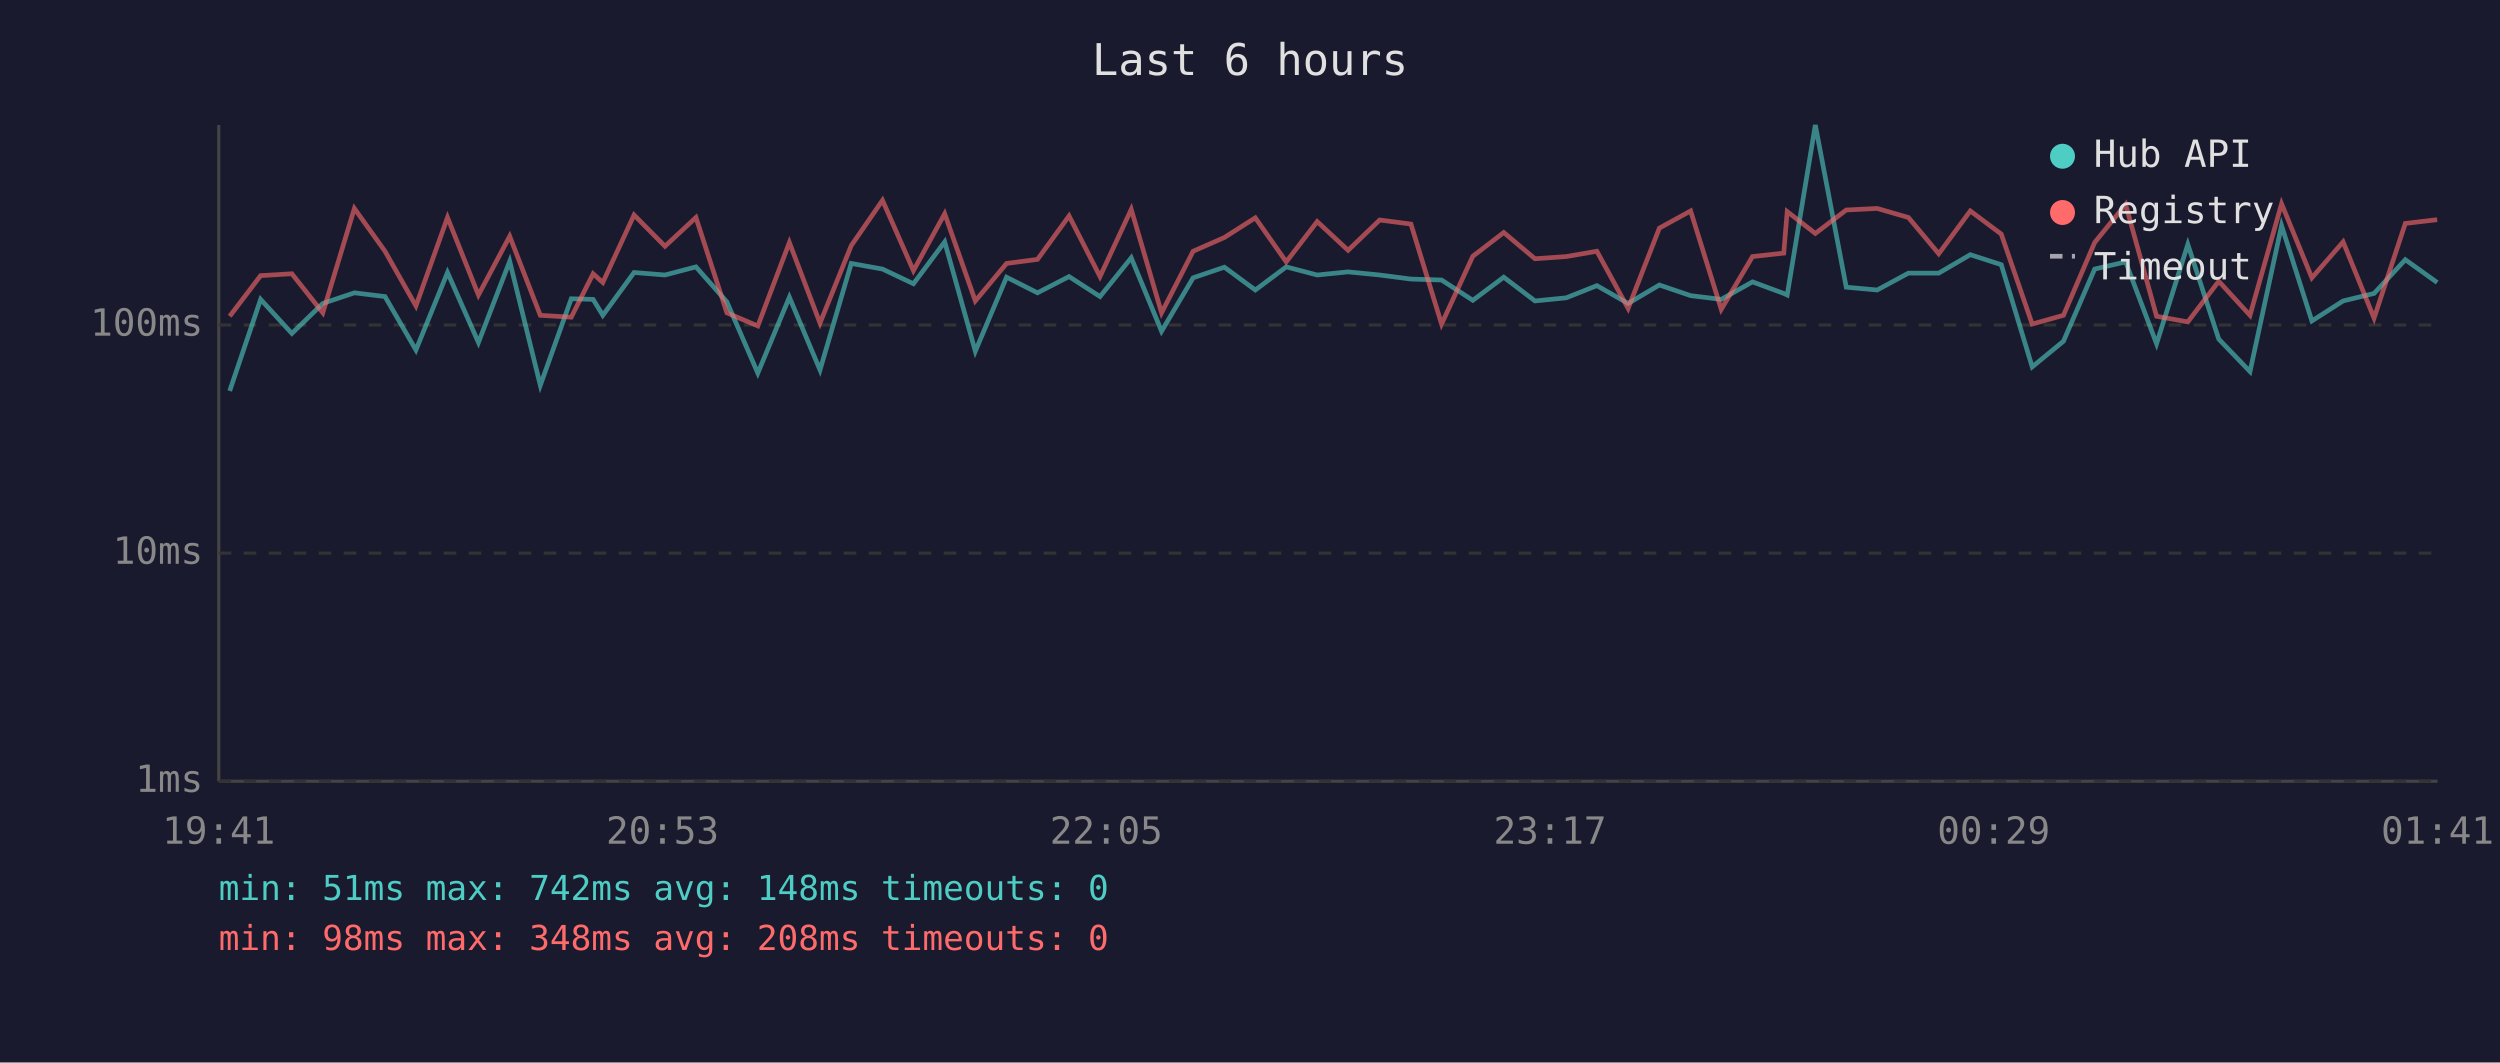
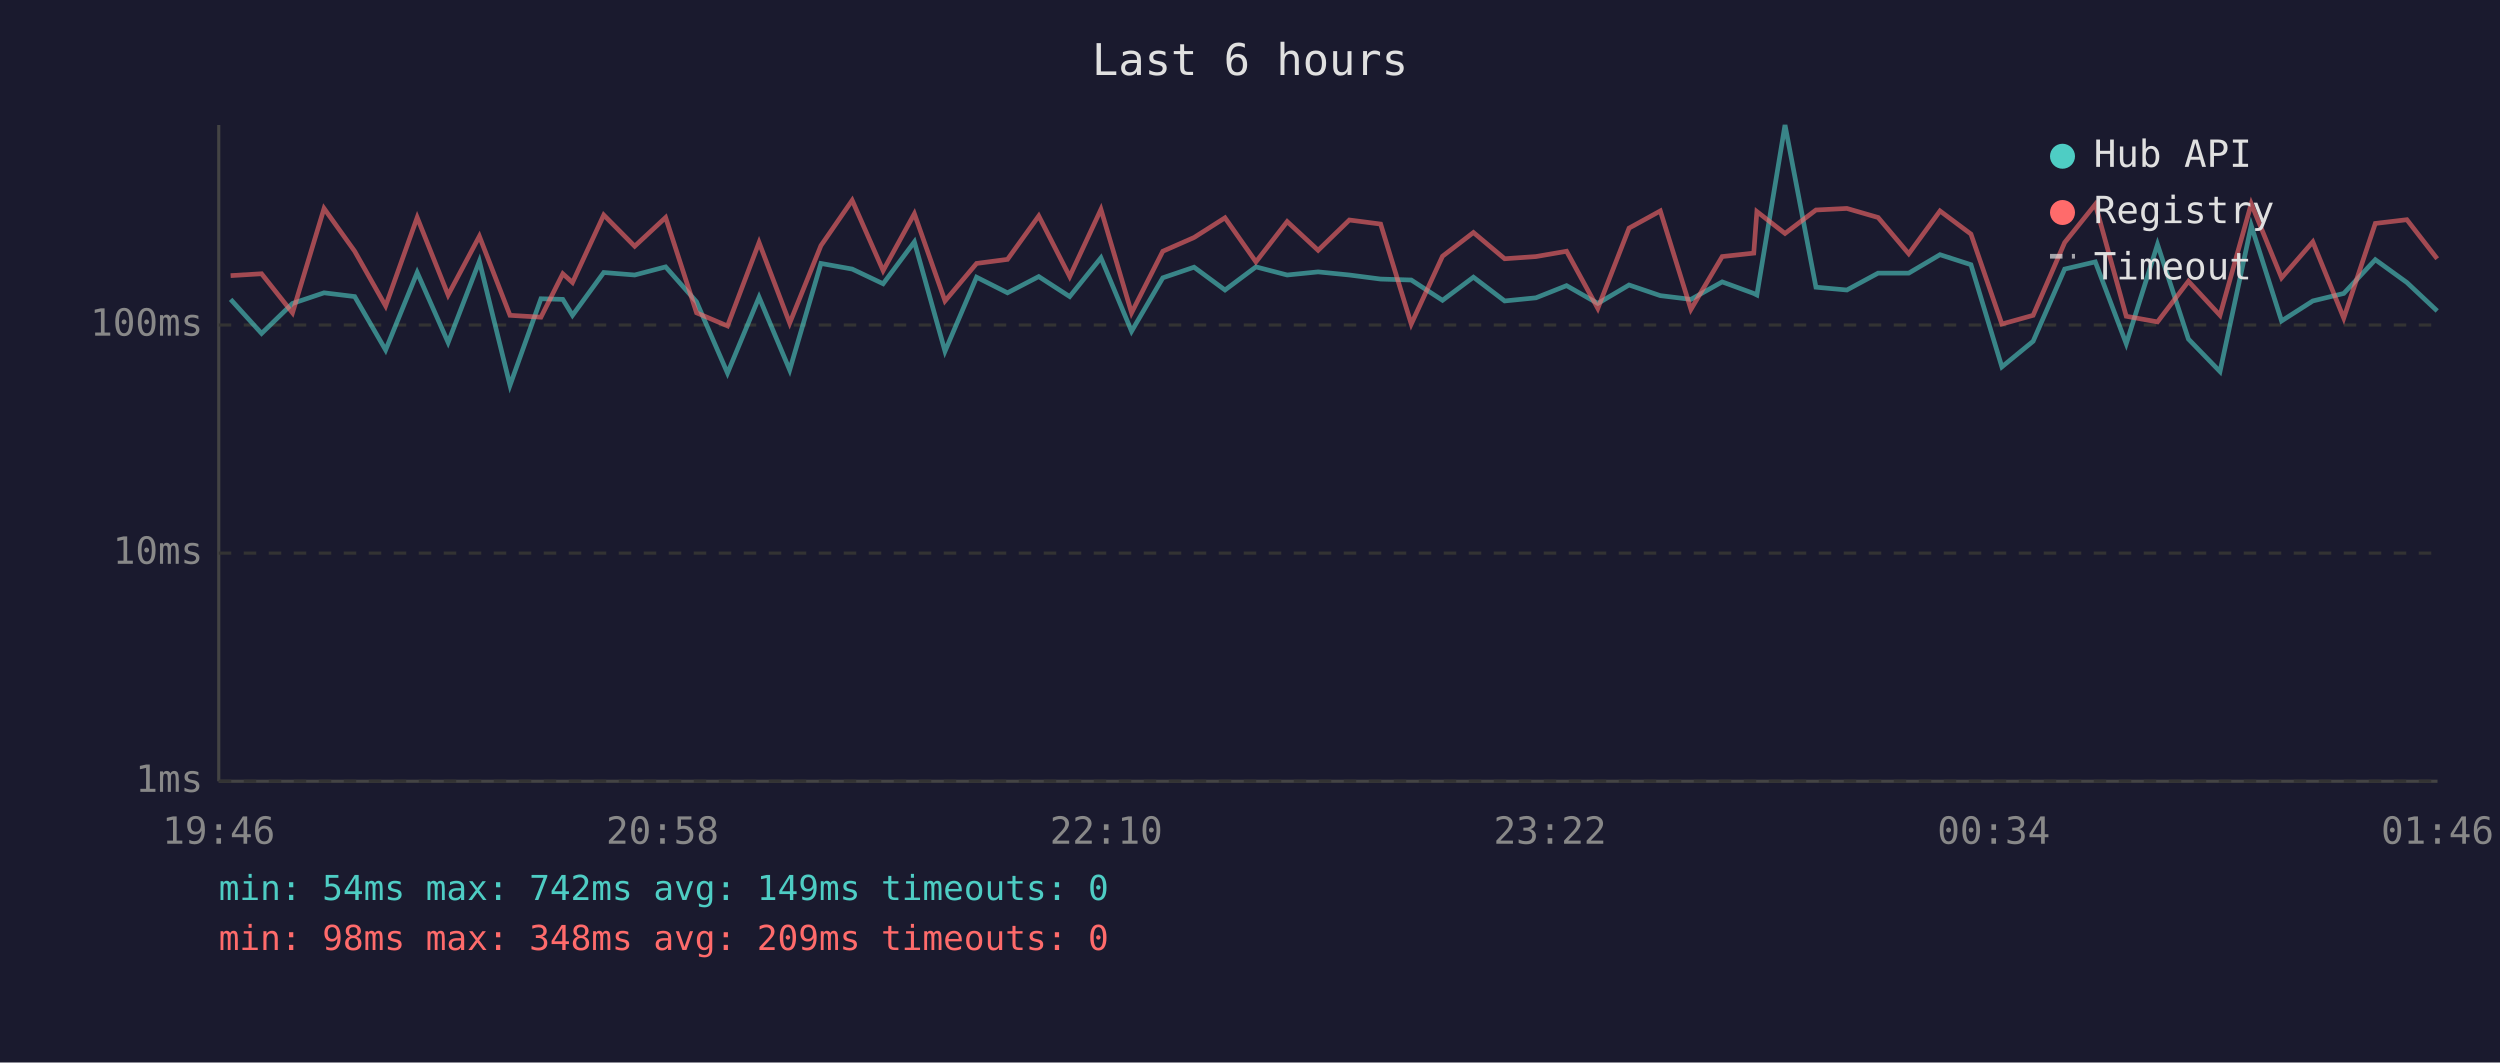
<svg xmlns="http://www.w3.org/2000/svg" viewBox="0 0 800 340" font-family="monospace" font-size="12">
  <rect width="800" height="340" fill="#1a1a2e" />
  <text x="400" y="24" fill="#e0e0e0" font-size="14" text-anchor="middle">Last 6 hours</text>
  <line x1="70" y1="40" x2="70" y2="250" stroke="#444" stroke-width="1" />
  <line x1="70" y1="250" x2="780" y2="250" stroke="#444" stroke-width="1" />
  <line x1="70" y1="250" x2="780" y2="250" stroke="#333" stroke-width="1" stroke-dasharray="4" />
  <text x="65" y="250" fill="#888" text-anchor="end" dominant-baseline="middle">1ms</text>
  <line x1="70" y1="177" x2="780" y2="177" stroke="#333" stroke-width="1" stroke-dasharray="4" />
  <text x="65" y="177" fill="#888" text-anchor="end" dominant-baseline="middle">10ms</text>
  <line x1="70" y1="104" x2="780" y2="104" stroke="#333" stroke-width="1" stroke-dasharray="4" />
  <text x="65" y="104" fill="#888" text-anchor="end" dominant-baseline="middle">100ms</text>
-   <text x="70" y="270" fill="#888" text-anchor="middle">19:41</text>
-   <text x="212" y="270" fill="#888" text-anchor="middle">20:53</text>
-   <text x="354" y="270" fill="#888" text-anchor="middle">22:05</text>
-   <text x="496" y="270" fill="#888" text-anchor="middle">23:17</text>
-   <text x="638" y="270" fill="#888" text-anchor="middle">00:29</text>
-   <text x="780" y="270" fill="#888" text-anchor="middle">01:41</text>
-   <polyline points="73.5,125.1 83.4,95.8 93.4,106.7 103.3,97.1 113.4,93.7 123.2,94.9 133.1,112.0 143.2,87.2 153.1,109.6 163.1,83.6 172.9,123.3 182.8,95.6 189.8,95.8 192.9,100.9 202.9,87.2 212.8,88.0 222.7,85.4 232.6,96.6 242.5,119.4 252.6,95.1 262.4,118.4 272.4,84.3 282.4,86.1 292.3,90.8 302.3,77.4 312.1,112.4 322.1,88.7 332.0,93.7 342.1,88.5 352.0,94.9 362.0,82.5 371.7,106.0 381.8,88.9 391.8,85.5 401.7,92.8 411.6,85.4 421.5,88.0 431.4,87.0 441.5,88.0 451.5,89.3 461.3,89.6 471.3,96.1 481.2,88.7 491.2,96.3 501.2,95.3 511.0,91.4 521.0,97.1 531.0,91.2 541.0,94.6 550.8,95.8 560.8,90.2 570.8,93.9 571.9,94.4 580.9,40.0 590.8,91.9 600.7,92.8 610.7,87.4 620.4,87.4 630.5,81.5 640.4,84.7 650.3,117.4 660.3,109.2 670.3,86.1 680.2,83.8 690.1,110.0 700.1,78.2 710.0,108.5 720.0,118.9 730.1,72.2 739.8,102.7 749.8,96.3 759.7,93.9 769.7,83.1 779.9,90.4" fill="none" stroke="#4ecdc4" stroke-width="1.5" opacity="0.6" />
-   <polyline points="73.5,101.2 83.4,88.2 93.4,87.6 103.3,100.1 113.4,66.7 123.2,80.4 133.1,97.9 143.2,69.6 153.1,94.4 163.1,75.6 172.9,100.9 182.8,101.5 189.8,87.6 192.9,90.4 202.9,68.8 212.8,78.8 222.7,69.6 232.6,100.1 242.5,104.3 252.6,77.6 262.4,103.4 272.4,78.6 282.4,64.1 292.3,86.6 302.3,68.4 312.1,96.3 322.1,84.3 332.0,83.0 342.1,69.1 352.0,88.5 362.0,67.0 371.7,100.1 381.8,80.4 391.8,76.0 401.7,69.7 411.6,83.8 421.5,70.9 431.4,80.1 441.5,70.4 451.5,71.7 461.3,103.7 471.3,82.0 481.2,74.4 491.2,82.8 501.2,82.1 511.0,80.4 521.0,98.7 531.0,73.0 541.0,67.5 550.8,99.0 560.8,82.1 570.8,81.0 571.9,67.7 580.9,74.7 590.8,67.2 600.7,66.7 610.7,69.6 620.4,81.2 630.5,67.5 640.4,74.9 650.3,103.7 660.3,100.9 670.3,77.6 680.2,65.4 690.1,101.2 700.1,103.0 710.0,90.0 720.0,100.9 730.1,65.2 739.8,88.9 749.8,77.4 759.7,101.8 769.7,71.5 779.9,70.3" fill="none" stroke="#ff6b6b" stroke-width="1.5" opacity="0.6" />
+   <text x="70" y="270" fill="#888" text-anchor="middle">19:46</text>
+   <text x="212" y="270" fill="#888" text-anchor="middle">20:58</text>
+   <text x="354" y="270" fill="#888" text-anchor="middle">22:10</text>
+   <text x="496" y="270" fill="#888" text-anchor="middle">23:22</text>
+   <text x="638" y="270" fill="#888" text-anchor="middle">00:34</text>
+   <text x="780" y="270" fill="#888" text-anchor="middle">01:46</text>
+   <polyline points="73.8,95.8 83.7,106.7 93.6,97.1 103.7,93.7 113.5,94.9 123.4,112.0 133.5,87.2 143.4,109.6 153.4,83.6 163.2,123.3 173.1,95.6 180.1,95.8 183.2,100.9 193.2,87.2 203.1,88.0 213.0,85.4 222.9,96.6 232.8,119.4 242.9,95.1 252.7,118.4 262.7,84.3 272.7,86.1 282.6,90.8 292.6,77.4 302.4,112.4 312.5,88.7 322.4,93.7 332.4,88.5 342.3,94.9 352.3,82.5 362.1,106.0 372.1,88.9 382.1,85.5 392.0,92.8 401.9,85.4 411.9,88.0 421.8,87.0 431.8,88.0 441.8,89.3 451.6,89.6 461.6,96.1 471.5,88.7 481.5,96.3 491.5,95.3 501.3,91.4 511.3,97.1 521.3,91.2 531.3,94.6 541.1,95.8 551.1,90.2 561.2,93.9 562.2,94.4 571.2,40.0 581.1,91.9 591.0,92.8 601.0,87.4 610.8,87.4 620.8,81.5 630.7,84.7 640.6,117.4 650.6,109.2 660.7,86.1 670.5,83.8 680.4,110.0 690.4,78.2 700.3,108.5 710.4,118.9 720.4,72.2 730.1,102.7 740.1,96.3 750.0,93.9 760.1,83.1 770.2,90.4 779.9,99.5" fill="none" stroke="#4ecdc4" stroke-width="1.5" opacity="0.6" />
+   <polyline points="73.8,88.2 83.7,87.6 93.6,100.1 103.7,66.7 113.5,80.4 123.4,97.9 133.5,69.6 143.4,94.4 153.4,75.6 163.2,100.9 173.1,101.5 180.1,87.6 183.2,90.4 193.2,68.8 203.1,78.8 213.0,69.6 222.9,100.1 232.8,104.3 242.9,77.6 252.7,103.4 262.7,78.6 272.7,64.1 282.6,86.6 292.6,68.4 302.4,96.3 312.5,84.3 322.4,83.0 332.4,69.1 342.3,88.5 352.3,67.0 362.1,100.1 372.1,80.4 382.1,76.0 392.0,69.7 401.9,83.8 411.9,70.9 421.8,80.1 431.8,70.4 441.8,71.7 451.6,103.7 461.6,82.0 471.5,74.4 481.5,82.8 491.5,82.1 501.3,80.4 511.3,98.7 521.3,73.0 531.3,67.5 541.1,99.0 551.1,82.1 561.2,81.0 562.2,67.7 571.2,74.7 581.1,67.2 591.0,66.7 601.0,69.6 610.8,81.2 620.8,67.5 630.7,74.9 640.6,103.7 650.6,100.9 660.7,77.6 670.5,65.4 680.4,101.2 690.4,103.0 700.3,90.0 710.4,100.9 720.4,65.2 730.1,88.9 740.1,77.4 750.0,101.8 760.1,71.5 770.2,70.3 779.9,82.8" fill="none" stroke="#ff6b6b" stroke-width="1.5" opacity="0.6" />
  <circle cx="660" cy="50" r="4" fill="#4ecdc4" />
  <text x="670" y="50" fill="#e0e0e0" dominant-baseline="middle">Hub API</text>
  <circle cx="660" cy="68" r="4" fill="#ff6b6b" />
  <text x="670" y="68" fill="#e0e0e0" dominant-baseline="middle">Registry</text>
  <line x1="656" y1="82" x2="664" y2="82" stroke="#e0e0e0" stroke-width="1.5" stroke-dasharray="4,3" opacity="0.7" />
  <text x="670" y="86" fill="#e0e0e0" dominant-baseline="middle">Timeout</text>
-   <text x="70" y="288" fill="#4ecdc4" font-size="11">min: 51ms  max: 742ms  avg: 148ms  timeouts: 0</text>
-   <text x="70" y="304" fill="#ff6b6b" font-size="11">min: 98ms  max: 348ms  avg: 208ms  timeouts: 0</text>
+   <text x="70" y="288" fill="#4ecdc4" font-size="11">min: 54ms  max: 742ms  avg: 149ms  timeouts: 0</text>
+   <text x="70" y="304" fill="#ff6b6b" font-size="11">min: 98ms  max: 348ms  avg: 209ms  timeouts: 0</text>
</svg>
